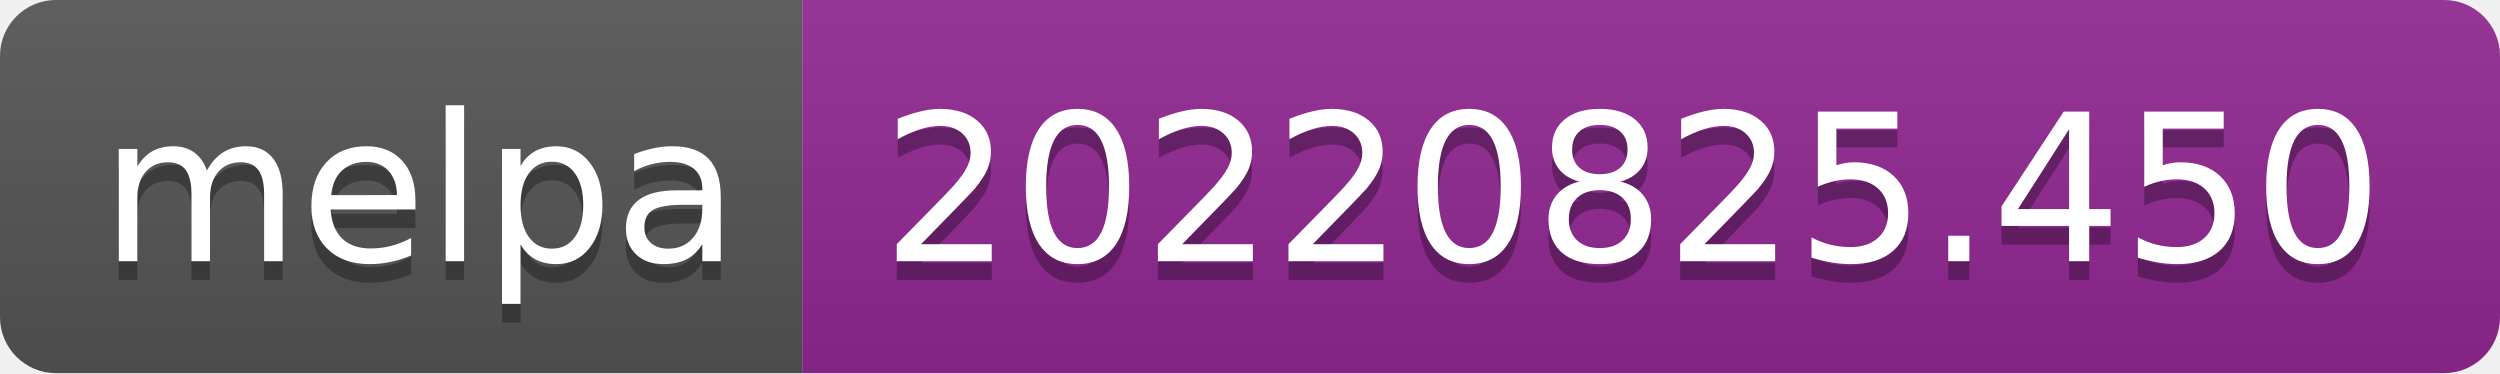
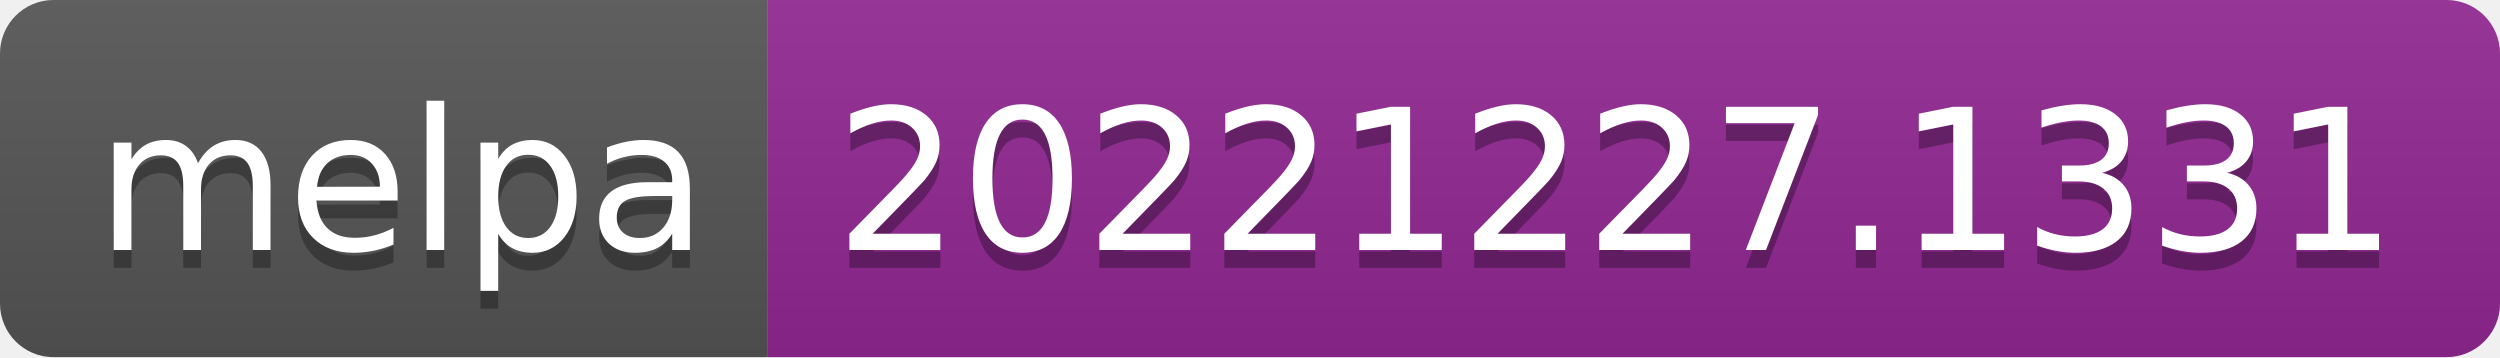
- <svg xmlns="http://www.w3.org/2000/svg" width="134" height="20" role="img" aria-label="melpa: 20220825.450">
+ <svg xmlns="http://www.w3.org/2000/svg" width="140" height="20" role="img" aria-label="melpa: 20221227.1331">
  <linearGradient id="s" x2="0" y2="100%">
    <stop offset="0" stop-color="#bbb" stop-opacity=".1" />
    <stop offset="1" stop-opacity=".1" />
  </linearGradient>
  <clipPath id="r">
-     <rect width="134" height="20" rx="3" fill="#fff" />
+     <rect width="140" height="20" rx="3" fill="#fff" />
  </clipPath>
  <g clip-path="url(#r)">
    <rect width="43" height="20" fill="#555" />
-     <rect x="43" width="91" height="20" fill="#922793" />
-     <rect width="134" height="20" fill="url(#s)" />
+     <rect x="43" width="97" height="20" fill="#922793" />
+     <rect width="140" height="20" fill="url(#s)" />
  </g>
  <g fill="#fff" text-anchor="middle" font-family="Verdana,Geneva,DejaVu Sans,sans-serif" text-rendering="geometricPrecision" font-size="110">
    <text aria-hidden="true" x="225" y="150" fill="#010101" fill-opacity=".3" transform="scale(.1)" textLength="330">melpa</text>
    <text x="225" y="140" transform="scale(.1)" fill="#fff" textLength="330">melpa</text>
-     <text aria-hidden="true" x="875" y="150" fill="#010101" fill-opacity=".3" transform="scale(.1)" textLength="810">20220825.450</text>
-     <text x="875" y="140" transform="scale(.1)" fill="#fff" textLength="810">20220825.450</text>
+     <text aria-hidden="true" x="905" y="150" fill="#010101" fill-opacity=".3" transform="scale(.1)" textLength="870">20221227.1331</text>
+     <text x="905" y="140" transform="scale(.1)" fill="#fff" textLength="870">20221227.1331</text>
  </g>
</svg>
